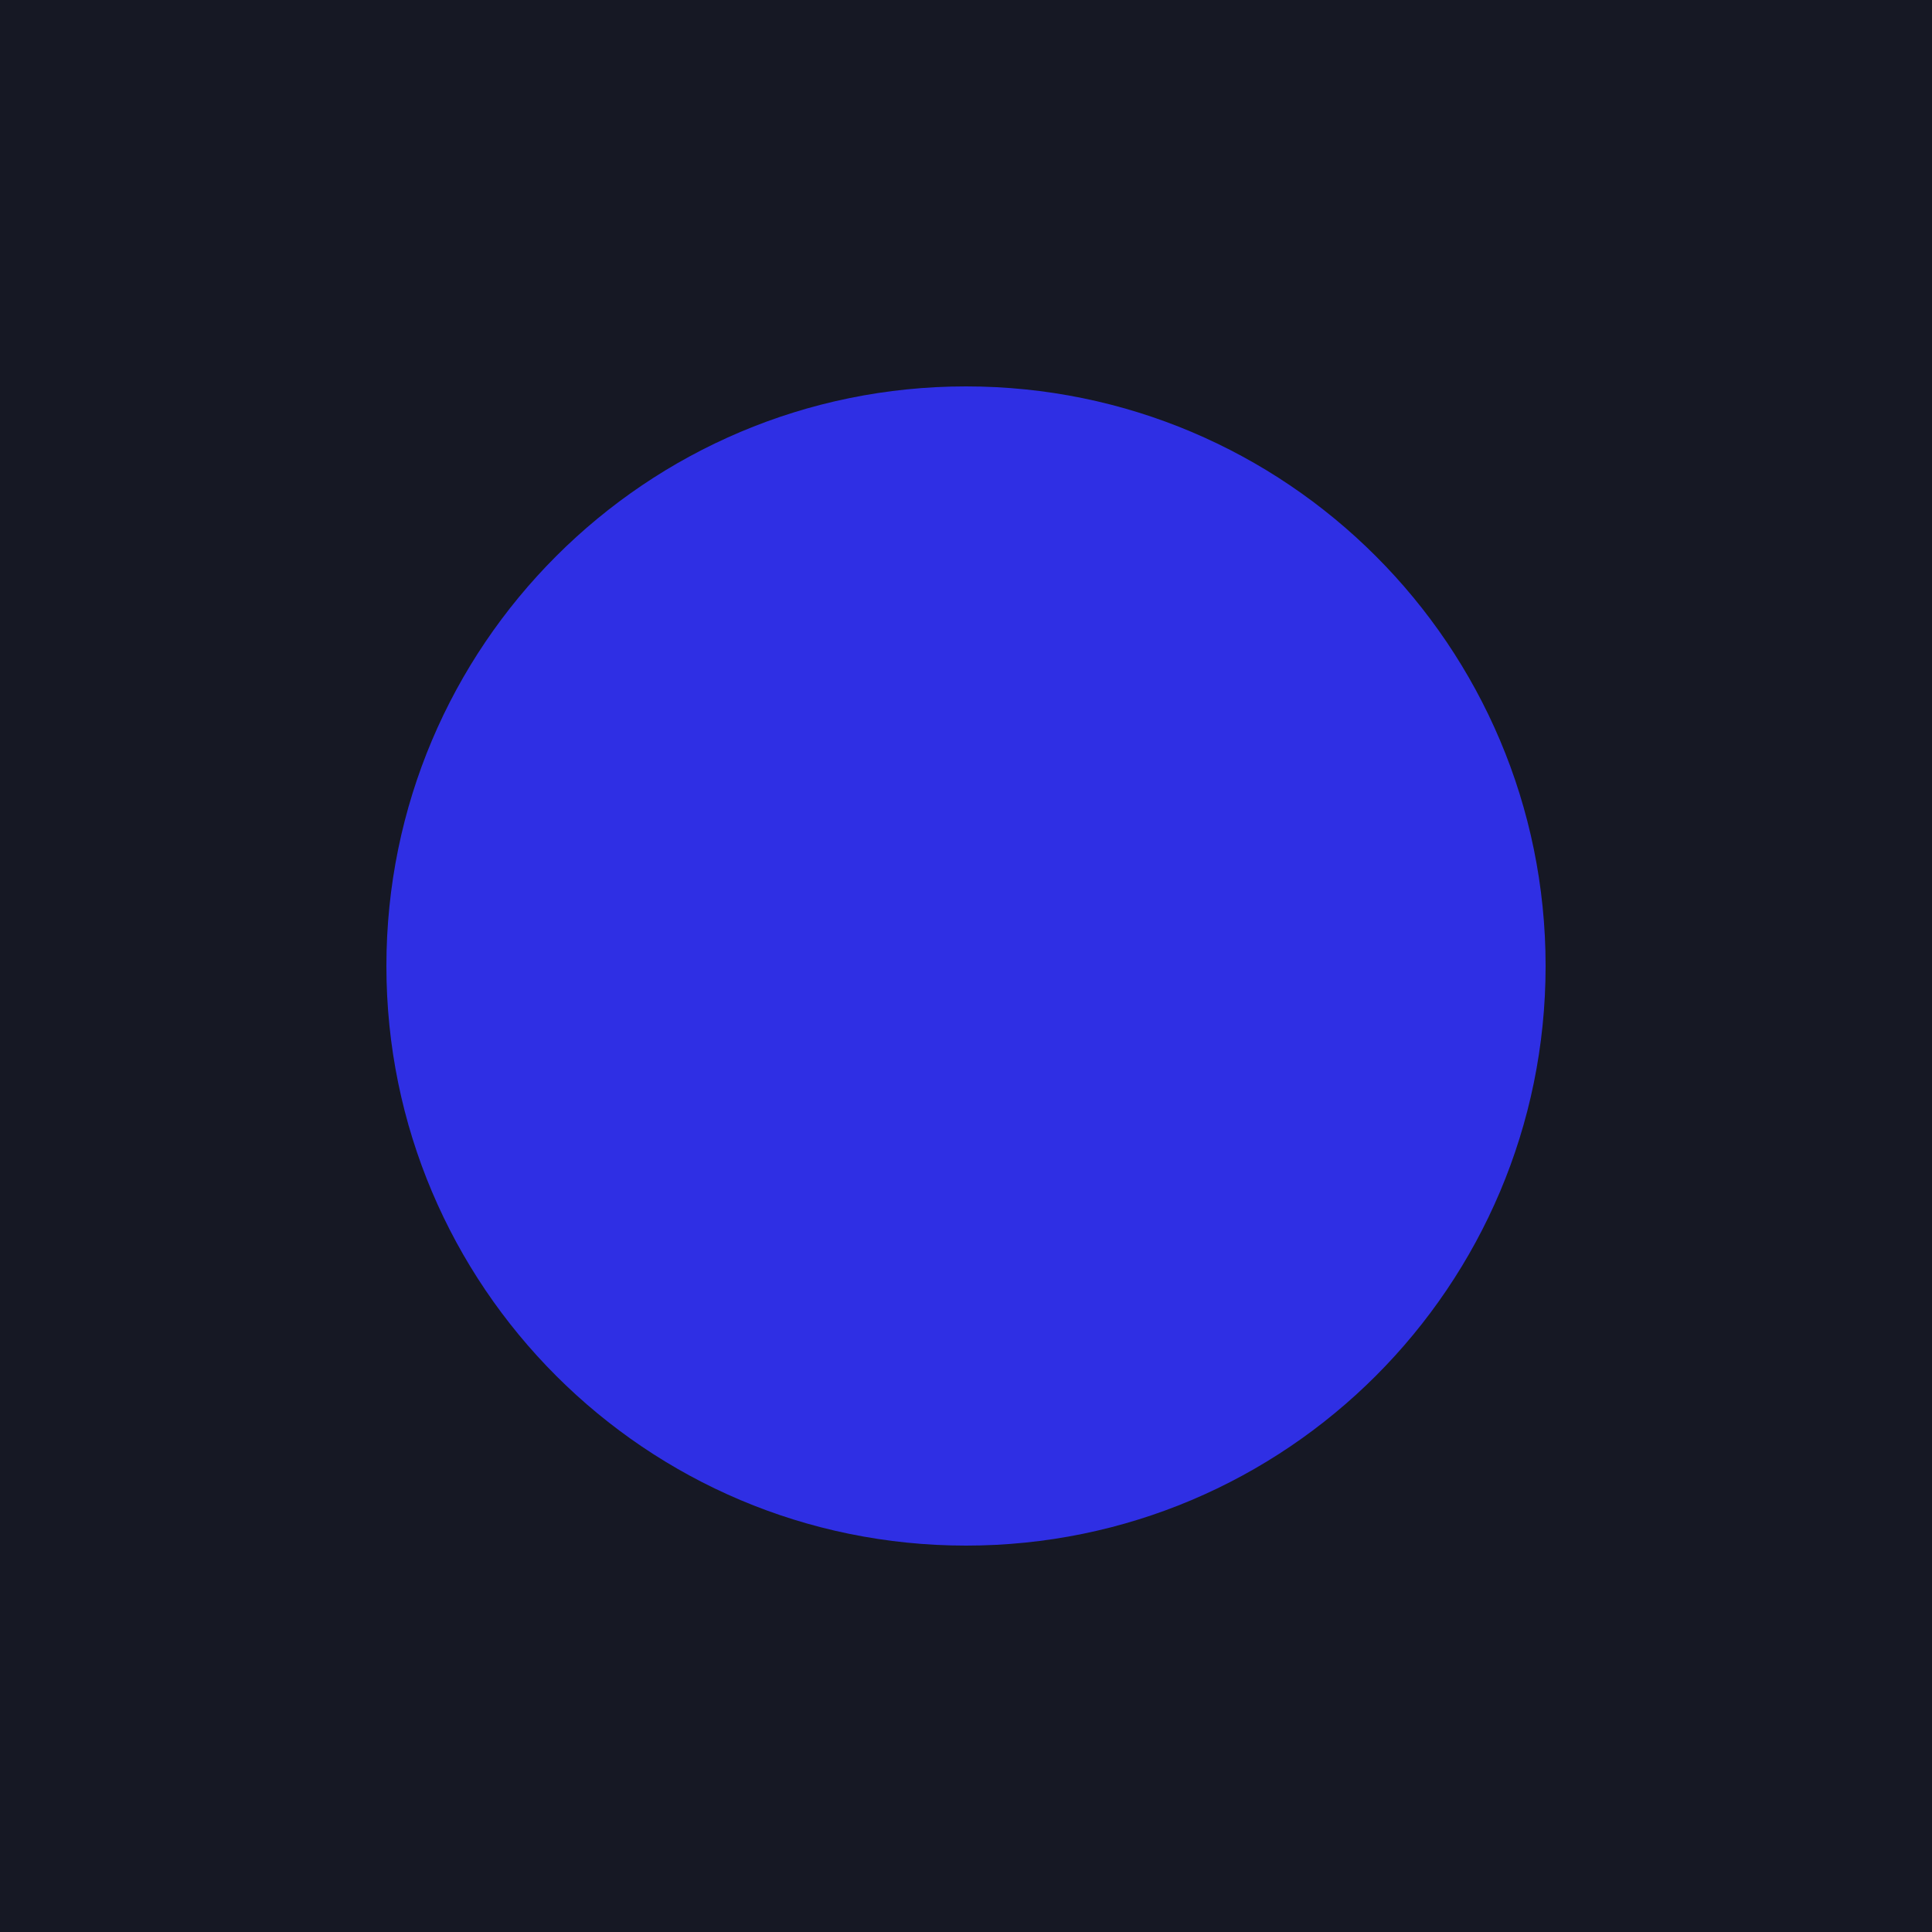
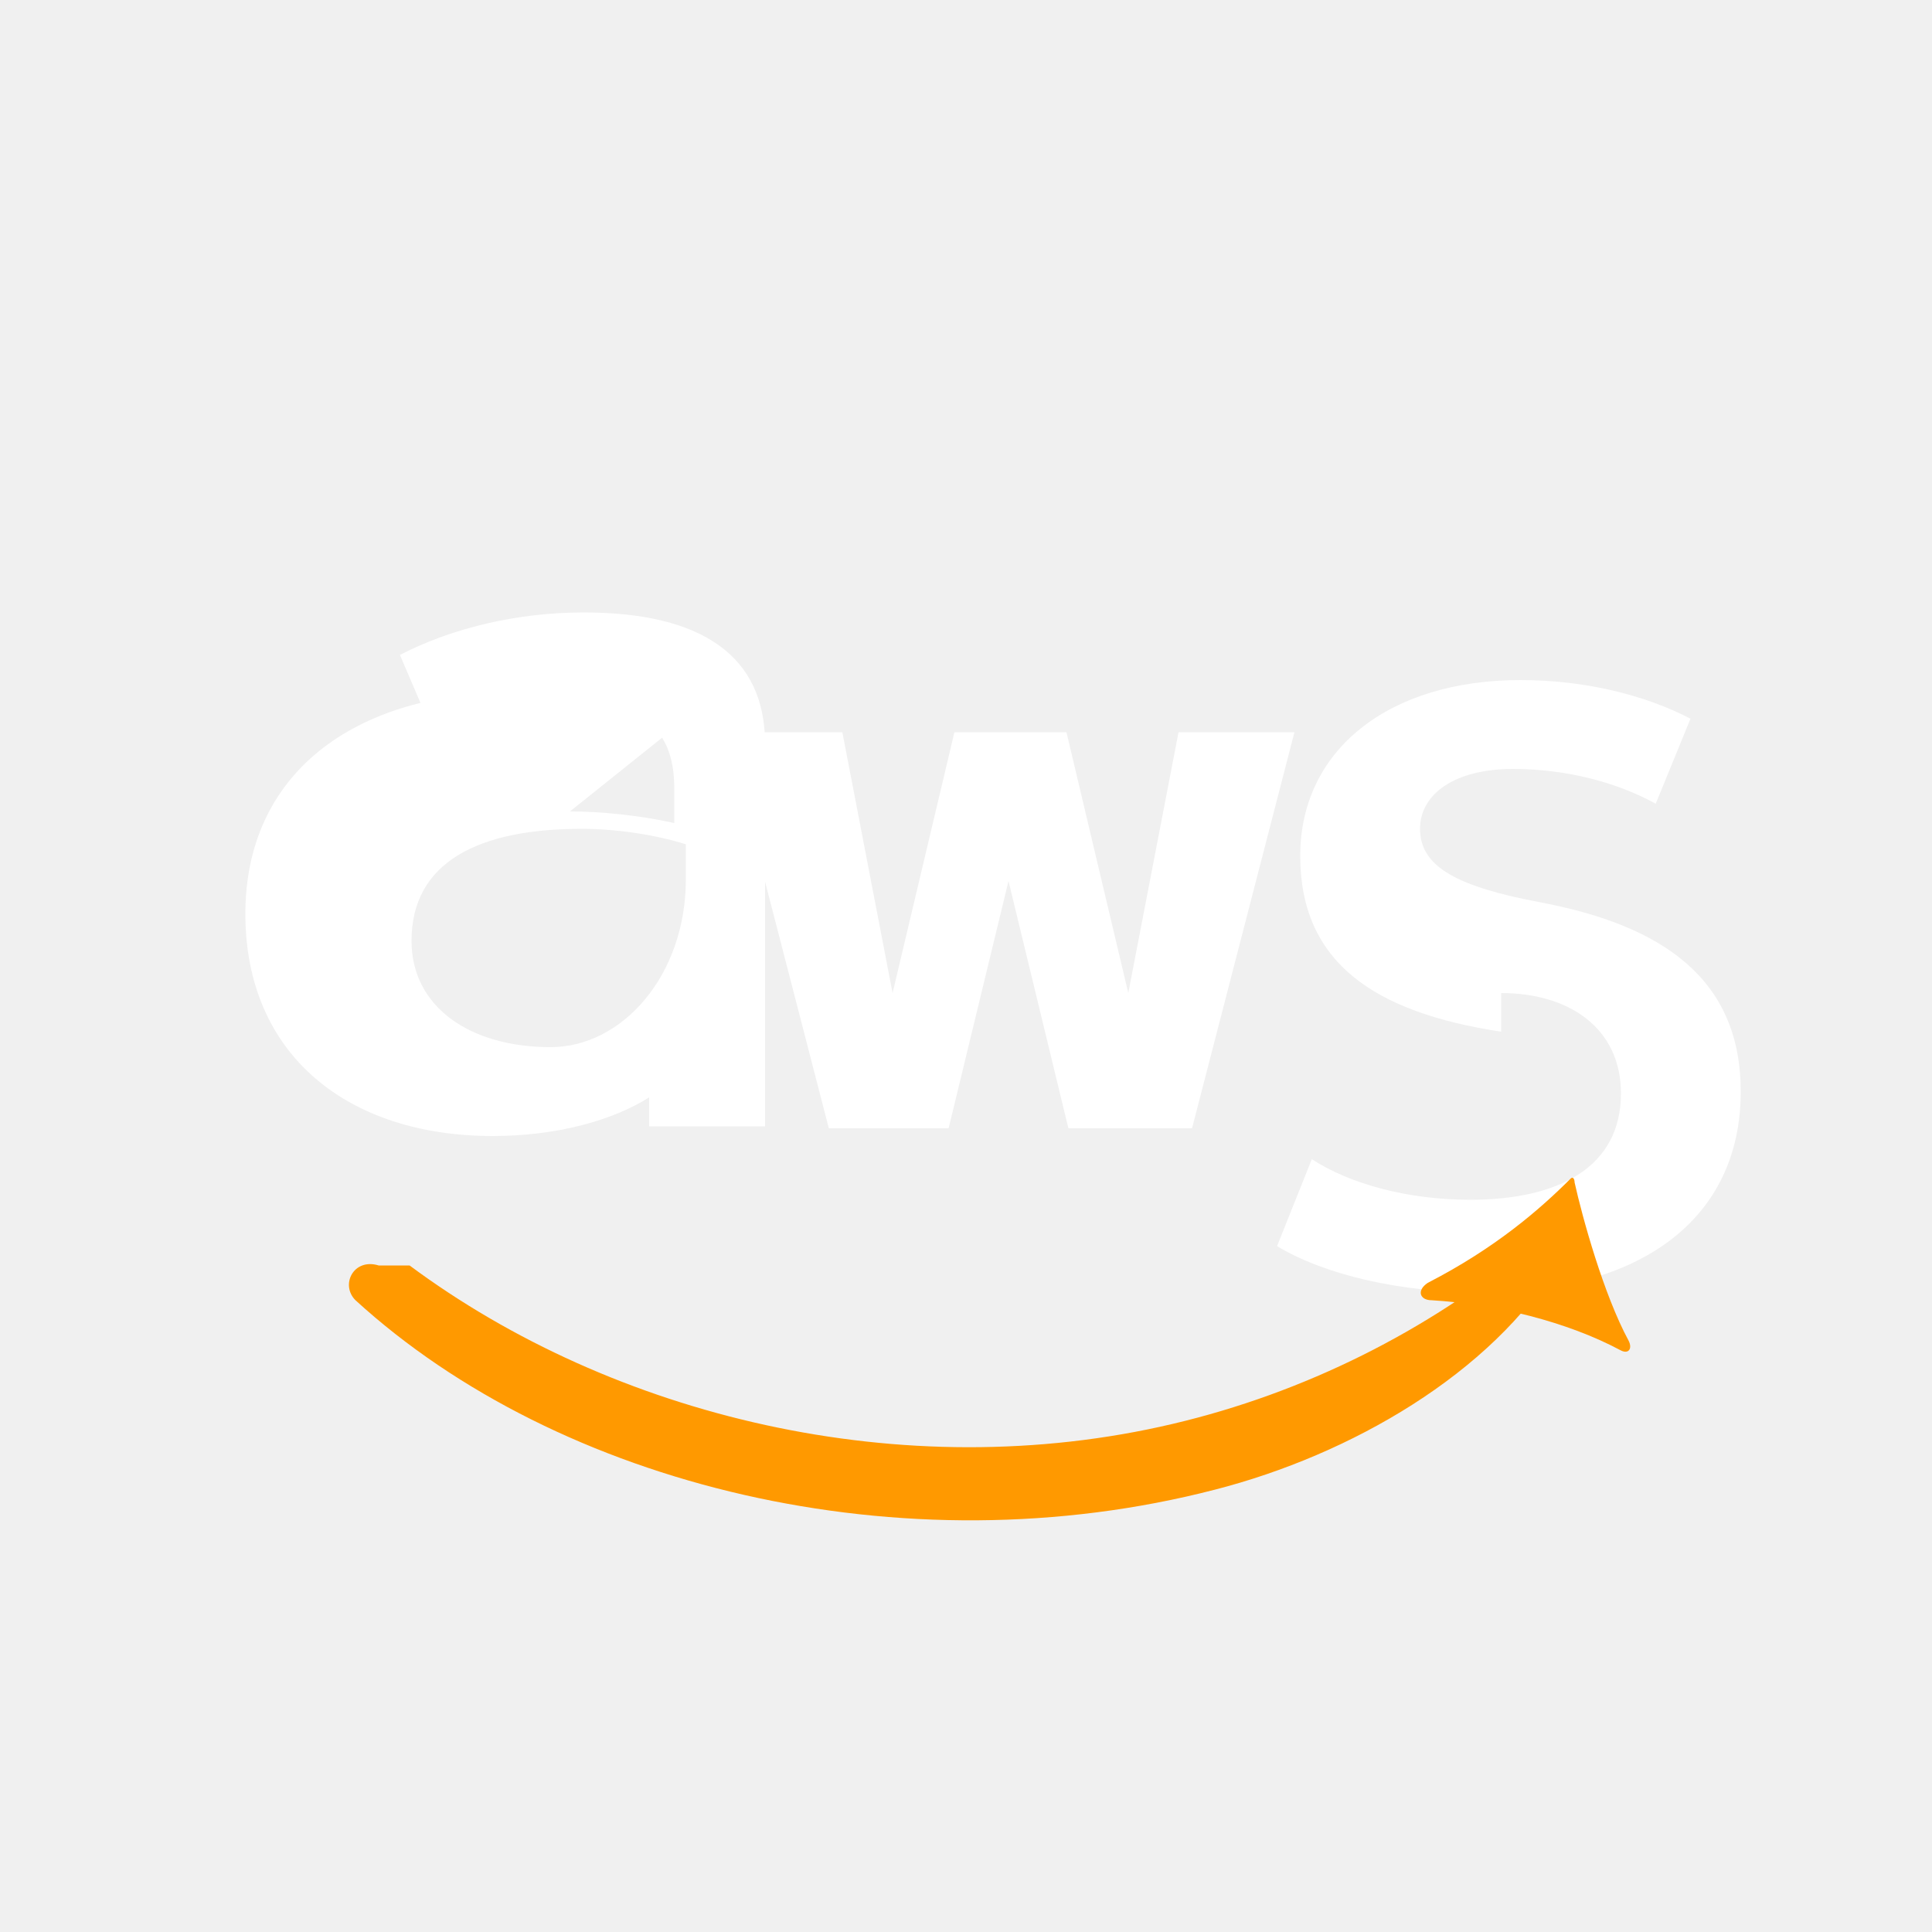
<svg xmlns="http://www.w3.org/2000/svg" viewBox="0 0 100 100" width="100" height="100">
-   <rect width="100" height="100" fill="#161824" />
-   <circle cx="50" cy="50" r="30" fill="#2F2FE4" />
+   <g fill="#FFFFFF">
+     <path d="M28.5 54.2c-4.2 0-7.2-2.1-7.2-5.5 0-4.1 3.5-5.8 8.8-5.8 1.8 0 3.8.3 5.4.8v1.8c0 5-3.3 8.7-7 8.7zm7-17c-2.3-.9-5.4-1.4-8.6-1.4-8.8 0-14.2 4.4-14.2 11.5 0 7.3 5.3 11.5 12.8 11.5 3.3 0 6.2-.8 8.1-2v1.5h6V38.5c0-4.5-3.2-6.8-9.4-6.8-3.4 0-6.8.8-9.5 2.2l1.8 4.2c2.1-1.1 4.7-1.7 7.2-1.7 3.5 0 5.2 1.3 5.2 4.4v1.8c-1.8-.4-3.8-.6-5.4-.6zm19.8 21.2h6.4l5.3-20.5h-6l-2.6 13.5-3.2-13.5h-5.8l-3.2 13.5-2.6-13.5h-6l5.3 20.5h6.2l3.1-12.8 3.1 12.8zm22.4-7c3.5 0 6.2 1.8 6.2 5.2 0 3.8-3.2 5.5-7.8 5.5-3.2 0-6.2-.8-8.2-2.1l-1.8 4.5c2.5 1.5 6.4 2.4 10.6 2.4 8.2 0 13.4-3.8 13.4-10.4 0-5.8-4-8.6-10.4-9.8-4.2-.8-6.2-1.8-6.2-3.8 0-1.8 1.8-3.1 4.8-3.1 2.8 0 5.4.7 7.4 1.8l1.8-4.4c-2.3-1.2-5.4-2-8.8-2-6.8 0-11.4 3.6-11.4 9.1 0 5.5 3.8 8.1 10.4 9.1z" />
+   </g>
+   <path fill="#FF9900" d="M21.2 65.5c10.5 7.8 25.5 11.5 39.5 8.2 6.8-1.6 13.2-4.8 18.5-9.2 1.2-1 2.2-.4 1.5.8-3.5 5.8-10.8 10-17.8 11.8-16.2 4.2-34-.2-44.5-9.8-.8-.8-.1-2.2 1.2-1.8z" />
+   <path fill="#FF9900" d="M81.5 61.2c.4 1.8 1.5 5.8 2.8 8.2.2.4 0 .7-.4.5-2.8-1.5-6.5-2.4-9.8-2.6-.6 0-.8-.5-.2-.9 3.5-1.8 5.8-3.8 7.4-5.4.1-.1.2 0 .2.2z" />
</svg>
